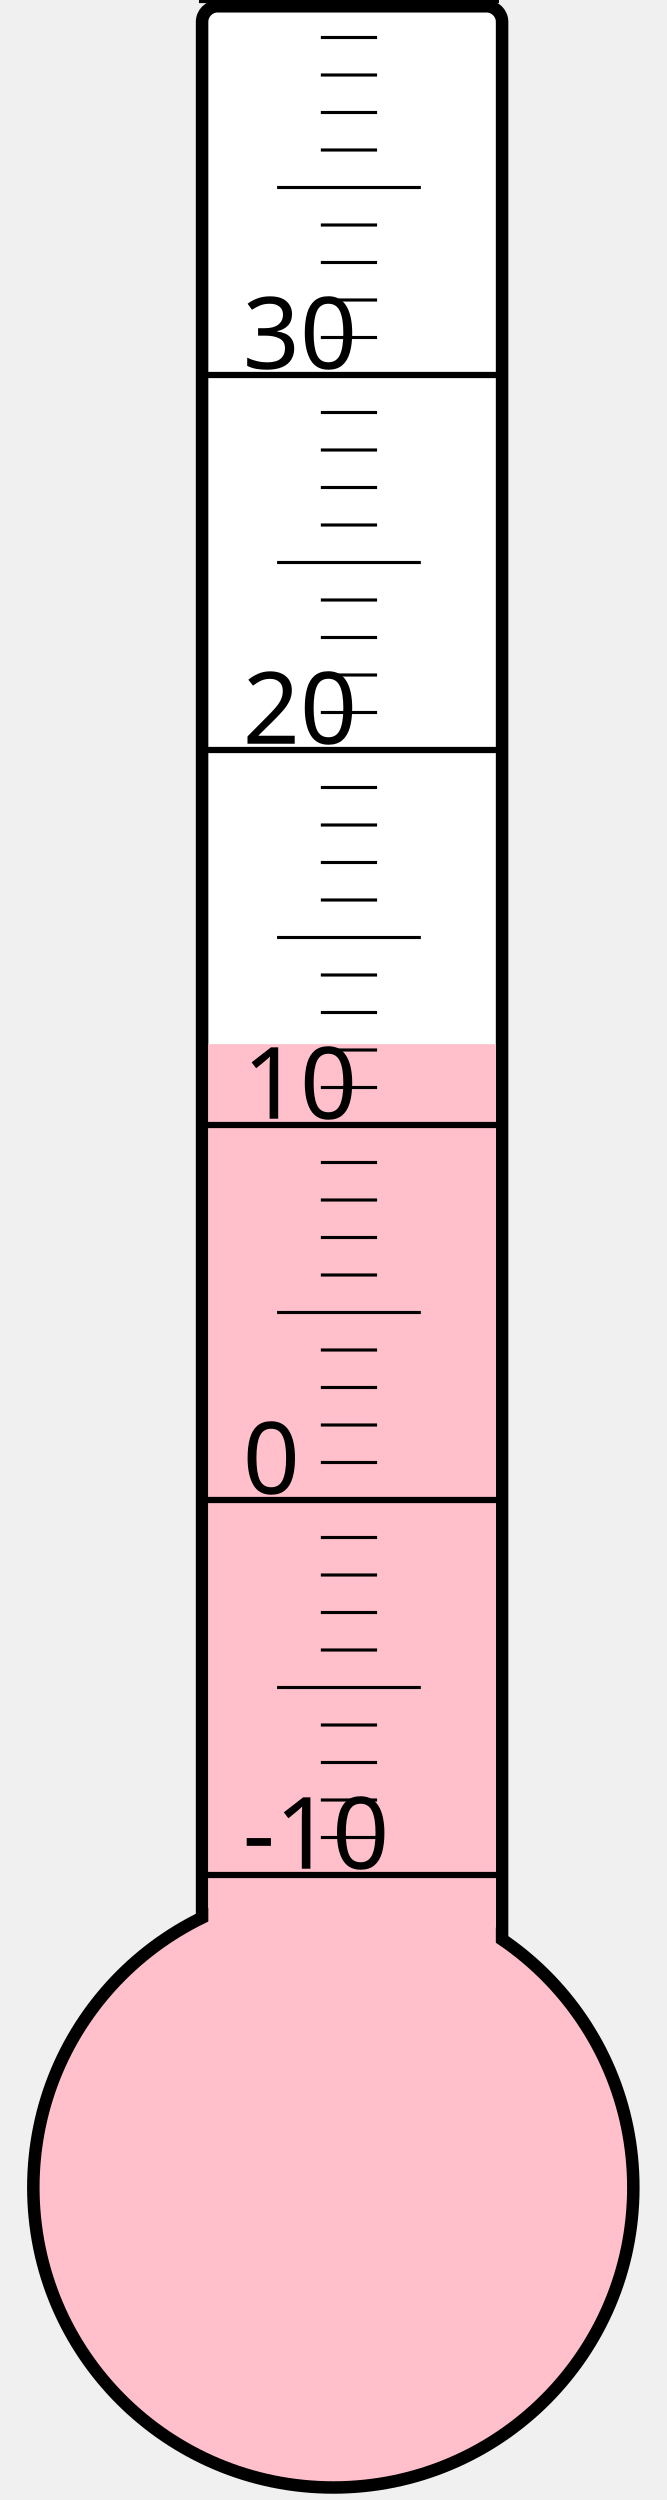
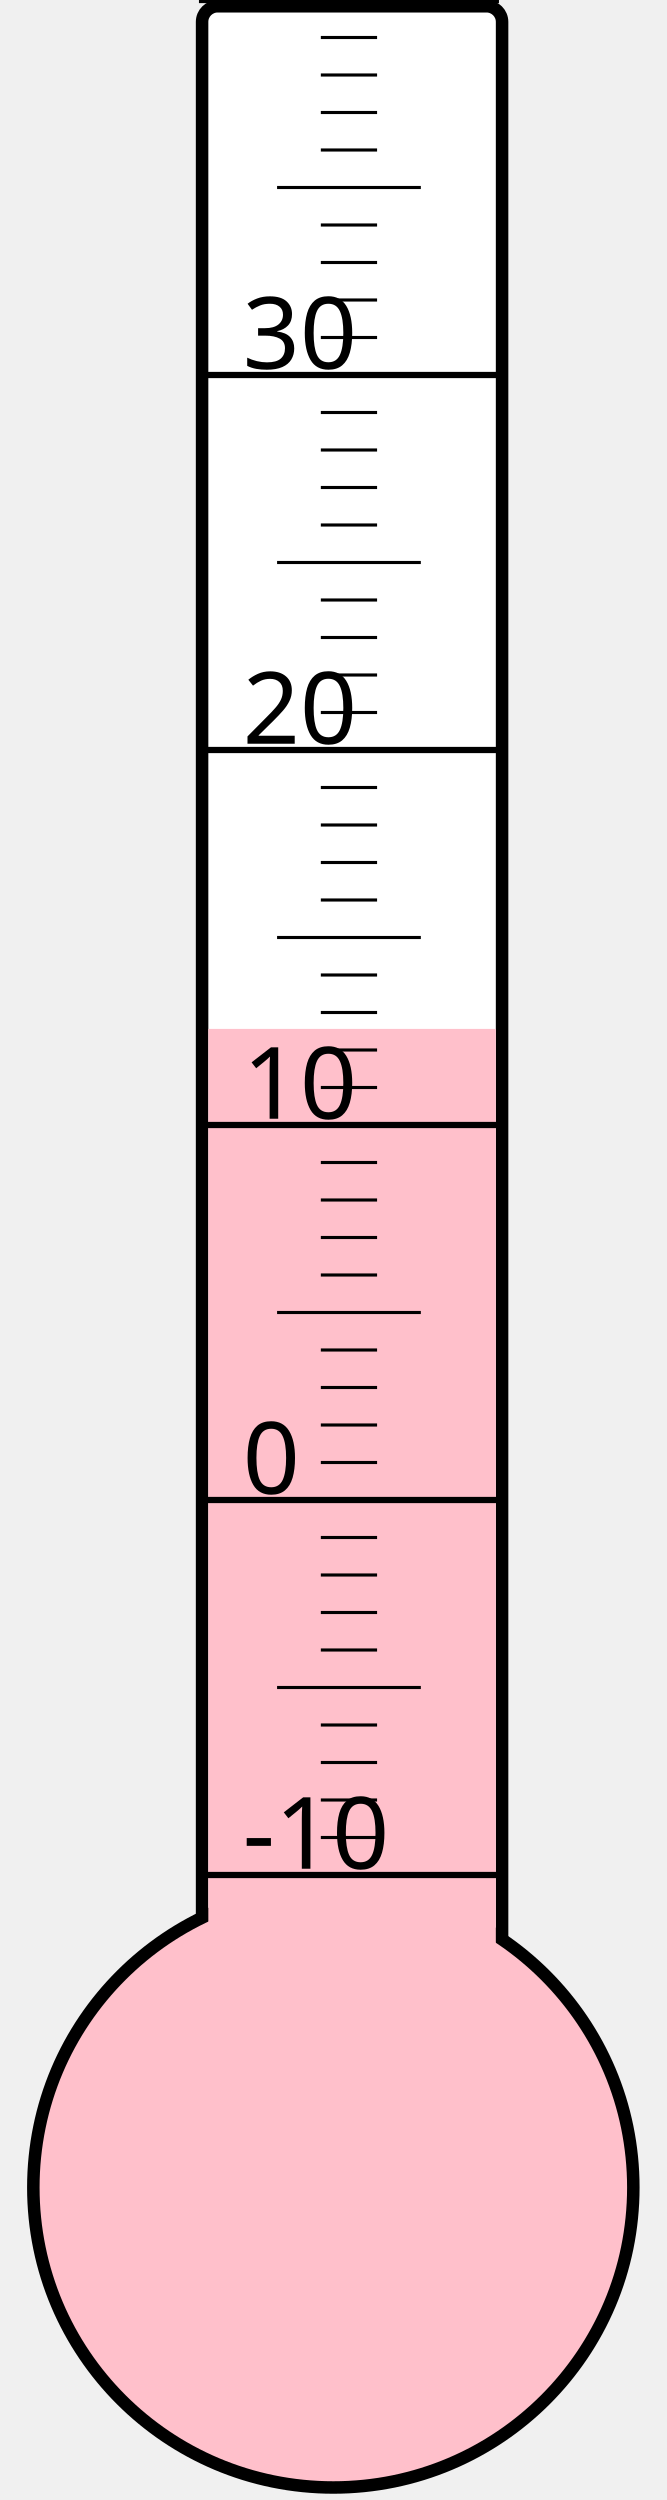
<svg xmlns="http://www.w3.org/2000/svg" width="40px" height="150px" viewBox="0 0 200 800">
  <rect width="200" height="800" x="0" y="0" style="fill: #ffffeb; fill-opacity: 0;" />
  <rect width="96" height="680" x="58" y="2" rx="5" ry="5" style="fill: white; fill-opacity: 1; stroke: black; stroke-width: 4;" />
  <circle cx="100" cy="700" r="96" style="fill: pink; stroke: black; stroke-width: 4;" />
-   <rect width="92" height="365.875" x="60" y="334.125" style="fill: pink; fill-opacity: 1; stroke-width: 0;" />
+   <rect width="92" height="370.75" x="60" y="329.25" style="fill: pink; fill-opacity: 1; stroke-width: 0;" />
  <text x="71" y="598" style="font-family: sans-serif; font-size: 24pt;">-10</text>
  <text x="71" y="478" style="font-family: sans-serif; font-size: 24pt;">0</text>
  <text x="71" y="358" style="font-family: sans-serif; font-size: 24pt;">10</text>
  <text x="71" y="238" style="font-family: sans-serif; font-size: 24pt;">20</text>
  <text x="71" y="118" style="font-family: sans-serif; font-size: 24pt;">30</text>
  <g style="stroke: black;">
    <line x1="57" y1="600" x2="153" y2="600" style="stroke-width: 2;" />
    <line x1="96" y1="588" x2="114" y2="588" style="stroke-width: 1;" />
    <line x1="96" y1="576" x2="114" y2="576" style="stroke-width: 1;" />
    <line x1="96" y1="564" x2="114" y2="564" style="stroke-width: 1;" />
    <line x1="96" y1="552" x2="114" y2="552" style="stroke-width: 1;" />
    <line x1="82" y1="540" x2="128" y2="540" style="stroke-width: 1;" />
    <line x1="96" y1="528" x2="114" y2="528" style="stroke-width: 1;" />
    <line x1="96" y1="516" x2="114" y2="516" style="stroke-width: 1;" />
    <line x1="96" y1="504" x2="114" y2="504" style="stroke-width: 1;" />
    <line x1="96" y1="492" x2="114" y2="492" style="stroke-width: 1;" />
    <line x1="57" y1="480" x2="153" y2="480" style="stroke-width: 2;" />
    <line x1="96" y1="468" x2="114" y2="468" style="stroke-width: 1;" />
    <line x1="96" y1="456" x2="114" y2="456" style="stroke-width: 1;" />
    <line x1="96" y1="444" x2="114" y2="444" style="stroke-width: 1;" />
    <line x1="96" y1="432" x2="114" y2="432" style="stroke-width: 1;" />
    <line x1="82" y1="420" x2="128" y2="420" style="stroke-width: 1;" />
    <line x1="96" y1="408" x2="114" y2="408" style="stroke-width: 1;" />
    <line x1="96" y1="396" x2="114" y2="396" style="stroke-width: 1;" />
    <line x1="96" y1="384" x2="114" y2="384" style="stroke-width: 1;" />
    <line x1="96" y1="372" x2="114" y2="372" style="stroke-width: 1;" />
    <line x1="57" y1="360" x2="153" y2="360" style="stroke-width: 2;" />
    <line x1="96" y1="348" x2="114" y2="348" style="stroke-width: 1;" />
    <line x1="96" y1="336" x2="114" y2="336" style="stroke-width: 1;" />
    <line x1="96" y1="324" x2="114" y2="324" style="stroke-width: 1;" />
    <line x1="96" y1="312" x2="114" y2="312" style="stroke-width: 1;" />
    <line x1="82" y1="300" x2="128" y2="300" style="stroke-width: 1;" />
    <line x1="96" y1="288" x2="114" y2="288" style="stroke-width: 1;" />
    <line x1="96" y1="276" x2="114" y2="276" style="stroke-width: 1;" />
    <line x1="96" y1="264" x2="114" y2="264" style="stroke-width: 1;" />
    <line x1="96" y1="252" x2="114" y2="252" style="stroke-width: 1;" />
    <line x1="57" y1="240" x2="153" y2="240" style="stroke-width: 2;" />
    <line x1="96" y1="228" x2="114" y2="228" style="stroke-width: 1;" />
    <line x1="96" y1="216" x2="114" y2="216" style="stroke-width: 1;" />
    <line x1="96" y1="204" x2="114" y2="204" style="stroke-width: 1;" />
    <line x1="96" y1="192" x2="114" y2="192" style="stroke-width: 1;" />
    <line x1="82" y1="180" x2="128" y2="180" style="stroke-width: 1;" />
    <line x1="96" y1="168" x2="114" y2="168" style="stroke-width: 1;" />
    <line x1="96" y1="156" x2="114" y2="156" style="stroke-width: 1;" />
    <line x1="96" y1="144" x2="114" y2="144" style="stroke-width: 1;" />
    <line x1="96" y1="132" x2="114" y2="132" style="stroke-width: 1;" />
    <line x1="57" y1="120" x2="153" y2="120" style="stroke-width: 2;" />
    <line x1="96" y1="108" x2="114" y2="108" style="stroke-width: 1;" />
    <line x1="96" y1="96" x2="114" y2="96" style="stroke-width: 1;" />
    <line x1="96" y1="84" x2="114" y2="84" style="stroke-width: 1;" />
    <line x1="96" y1="72" x2="114" y2="72" style="stroke-width: 1;" />
    <line x1="82" y1="60" x2="128" y2="60" style="stroke-width: 1;" />
    <line x1="96" y1="48" x2="114" y2="48" style="stroke-width: 1;" />
    <line x1="96" y1="36" x2="114" y2="36" style="stroke-width: 1;" />
    <line x1="96" y1="24" x2="114" y2="24" style="stroke-width: 1;" />
    <line x1="96" y1="12" x2="114" y2="12" style="stroke-width: 1;" />
    <line x1="57" y1="0" x2="153" y2="0" style="stroke-width: 2;" />
  </g>
</svg>
